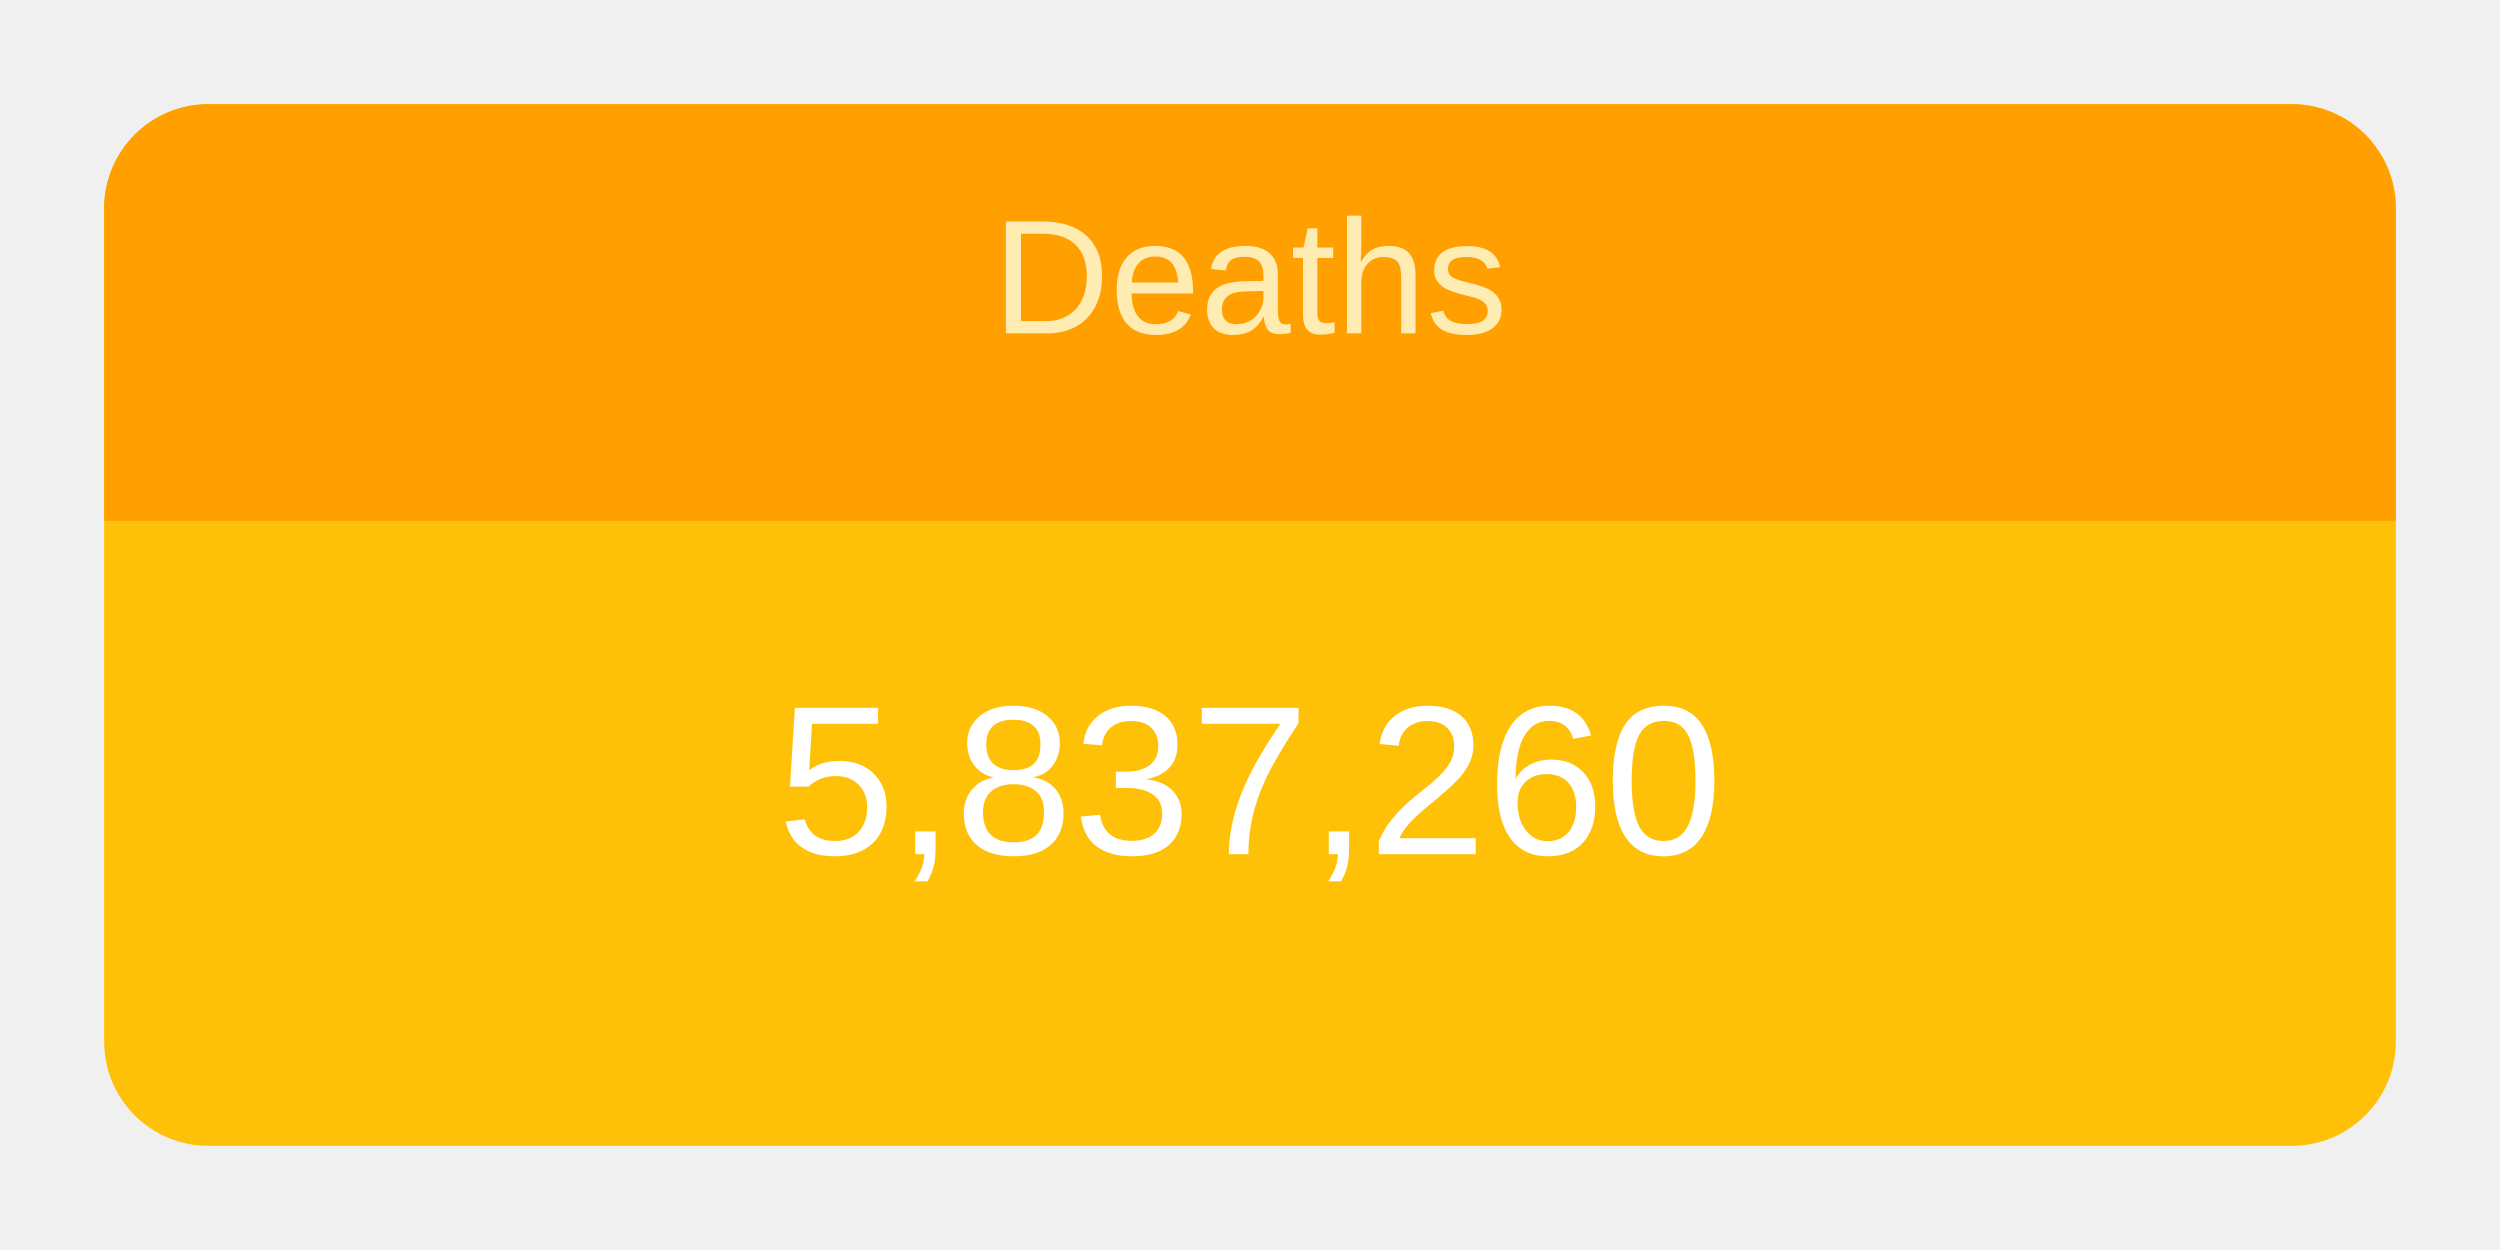
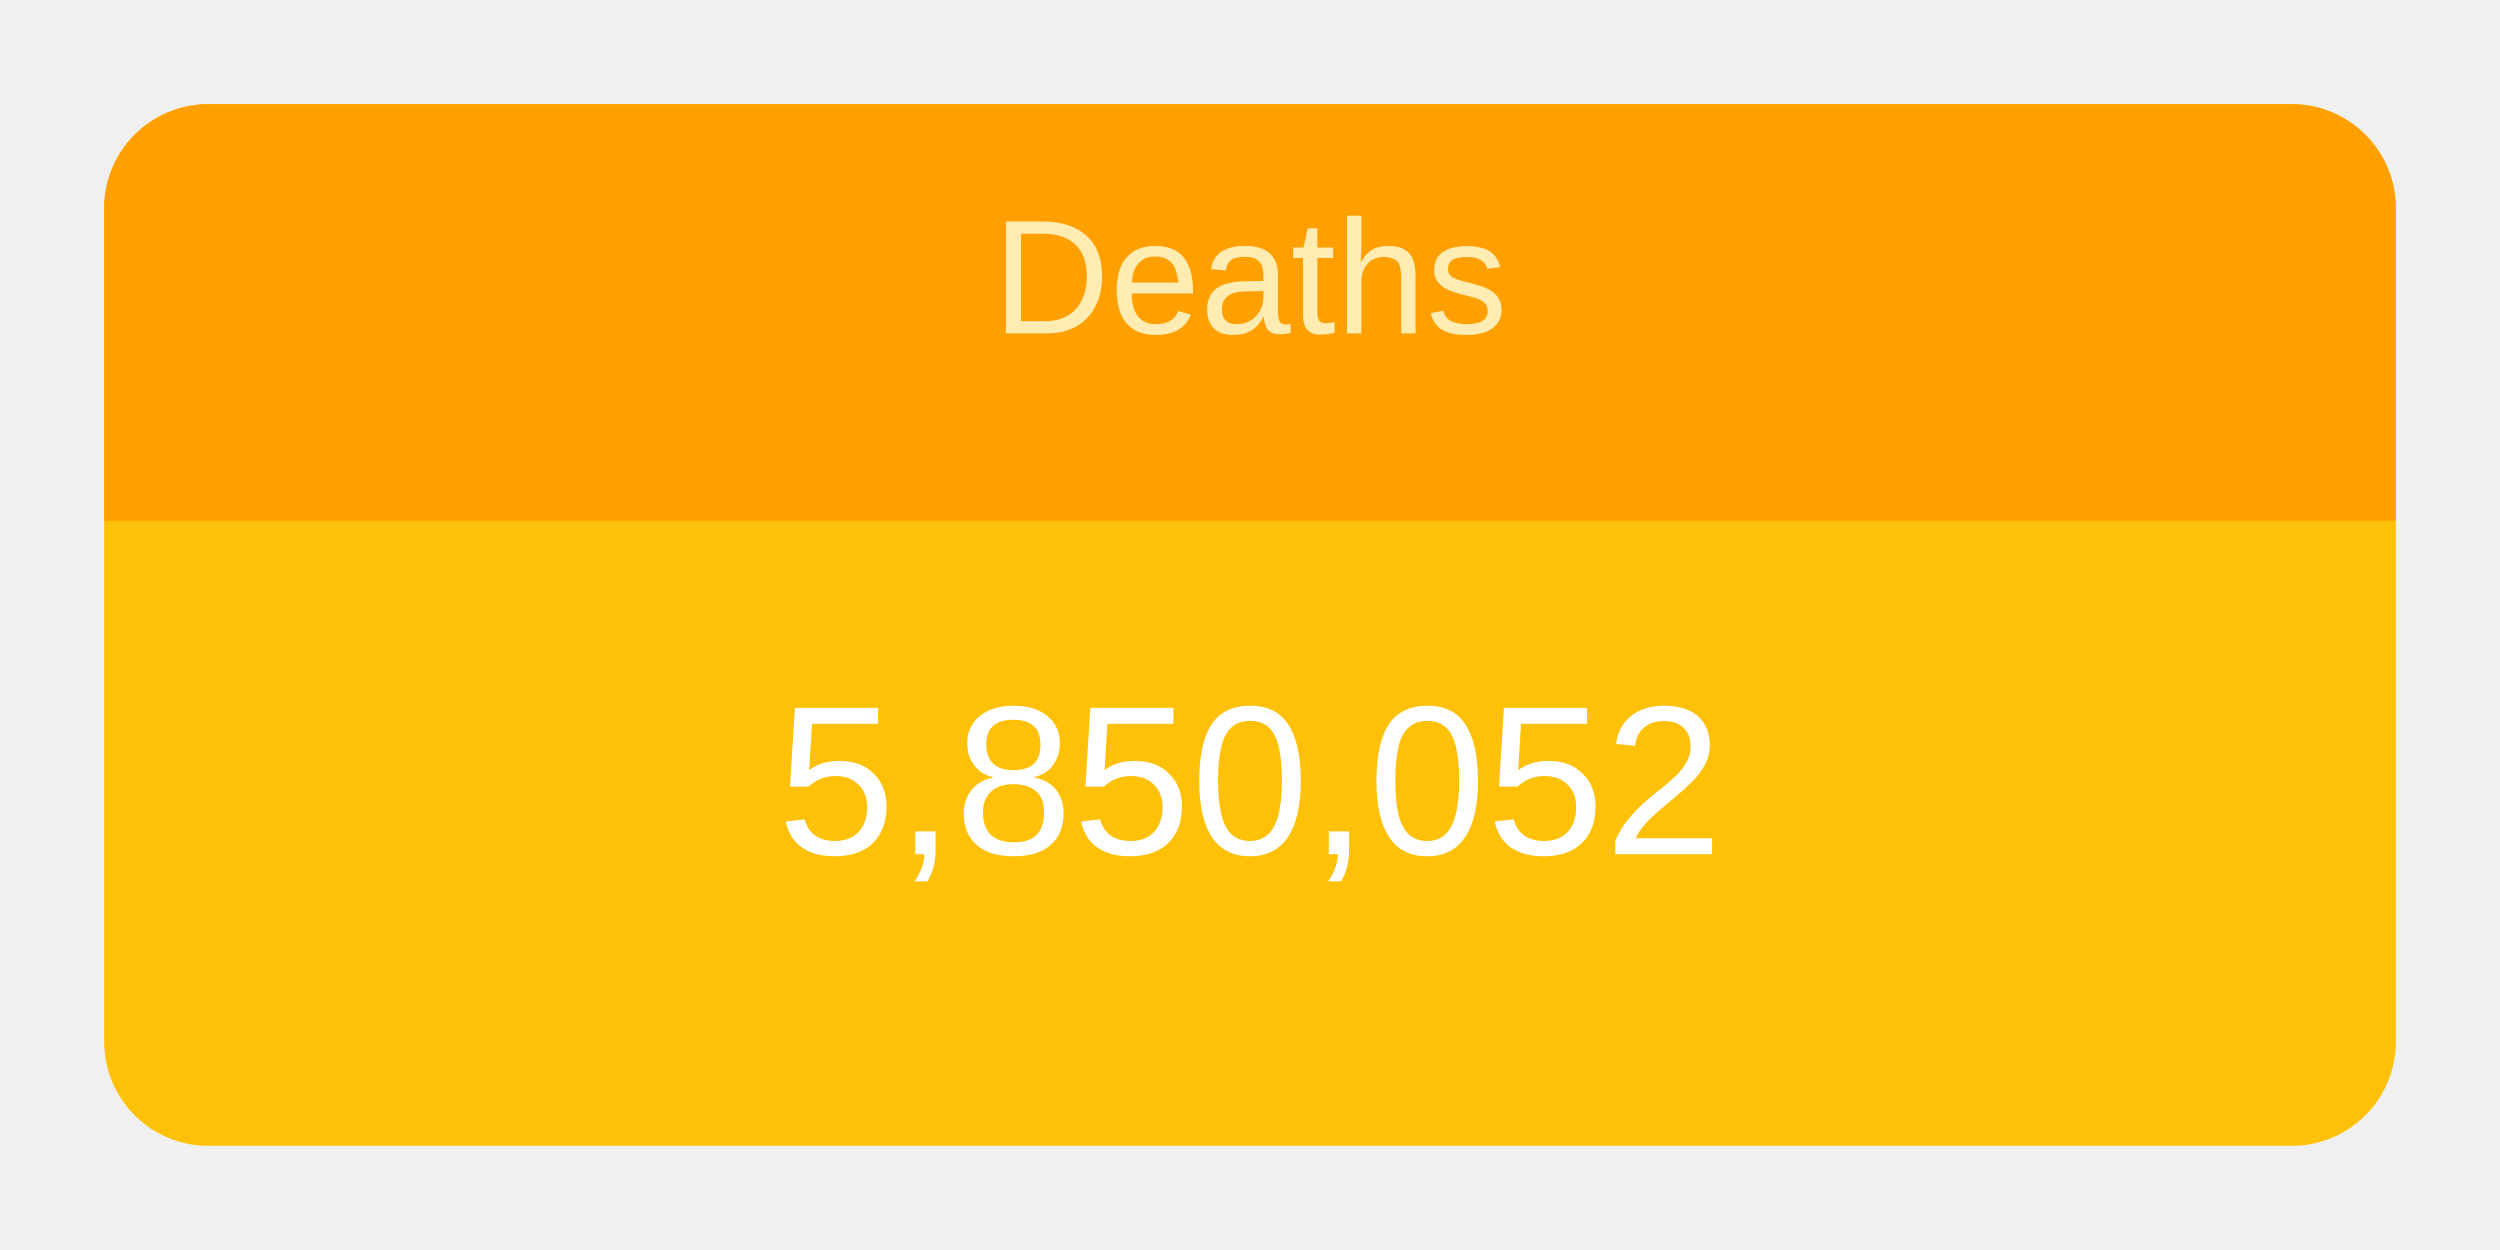
<svg xmlns="http://www.w3.org/2000/svg" height="120" viewBox="" width="240">
  <g transform="translate(10,10)">
    <rect rx="10" ry="10" width="220" height="100" style="fill: #ffc107; stroke-width: 5;" />
    <svg width="220" height="100">
      <text x="50%" y="72%" alignment-baseline="middle" text-anchor="middle" fill="white" font-size="1.7em" font-family="Arial, Helvetica, sans-serif">
-         5,837,260
+         5,850,052
      </text>
    </svg>
    <path fill="#FFA000" d=" M 210 0              a 10 10 0 0 1 10 10              v 30             h-220             v-30             a 10 10 0 0 1 10 -10" />
    <svg width="220" height="40">
      <text x="50%" y="55%" alignment-baseline="middle" text-anchor="middle" fill="#FFECB3" font-size="1.3em" font-family="Arial, Helvetica, sans-serif">
        Deaths
      </text>
    </svg>
  </g>
</svg>
